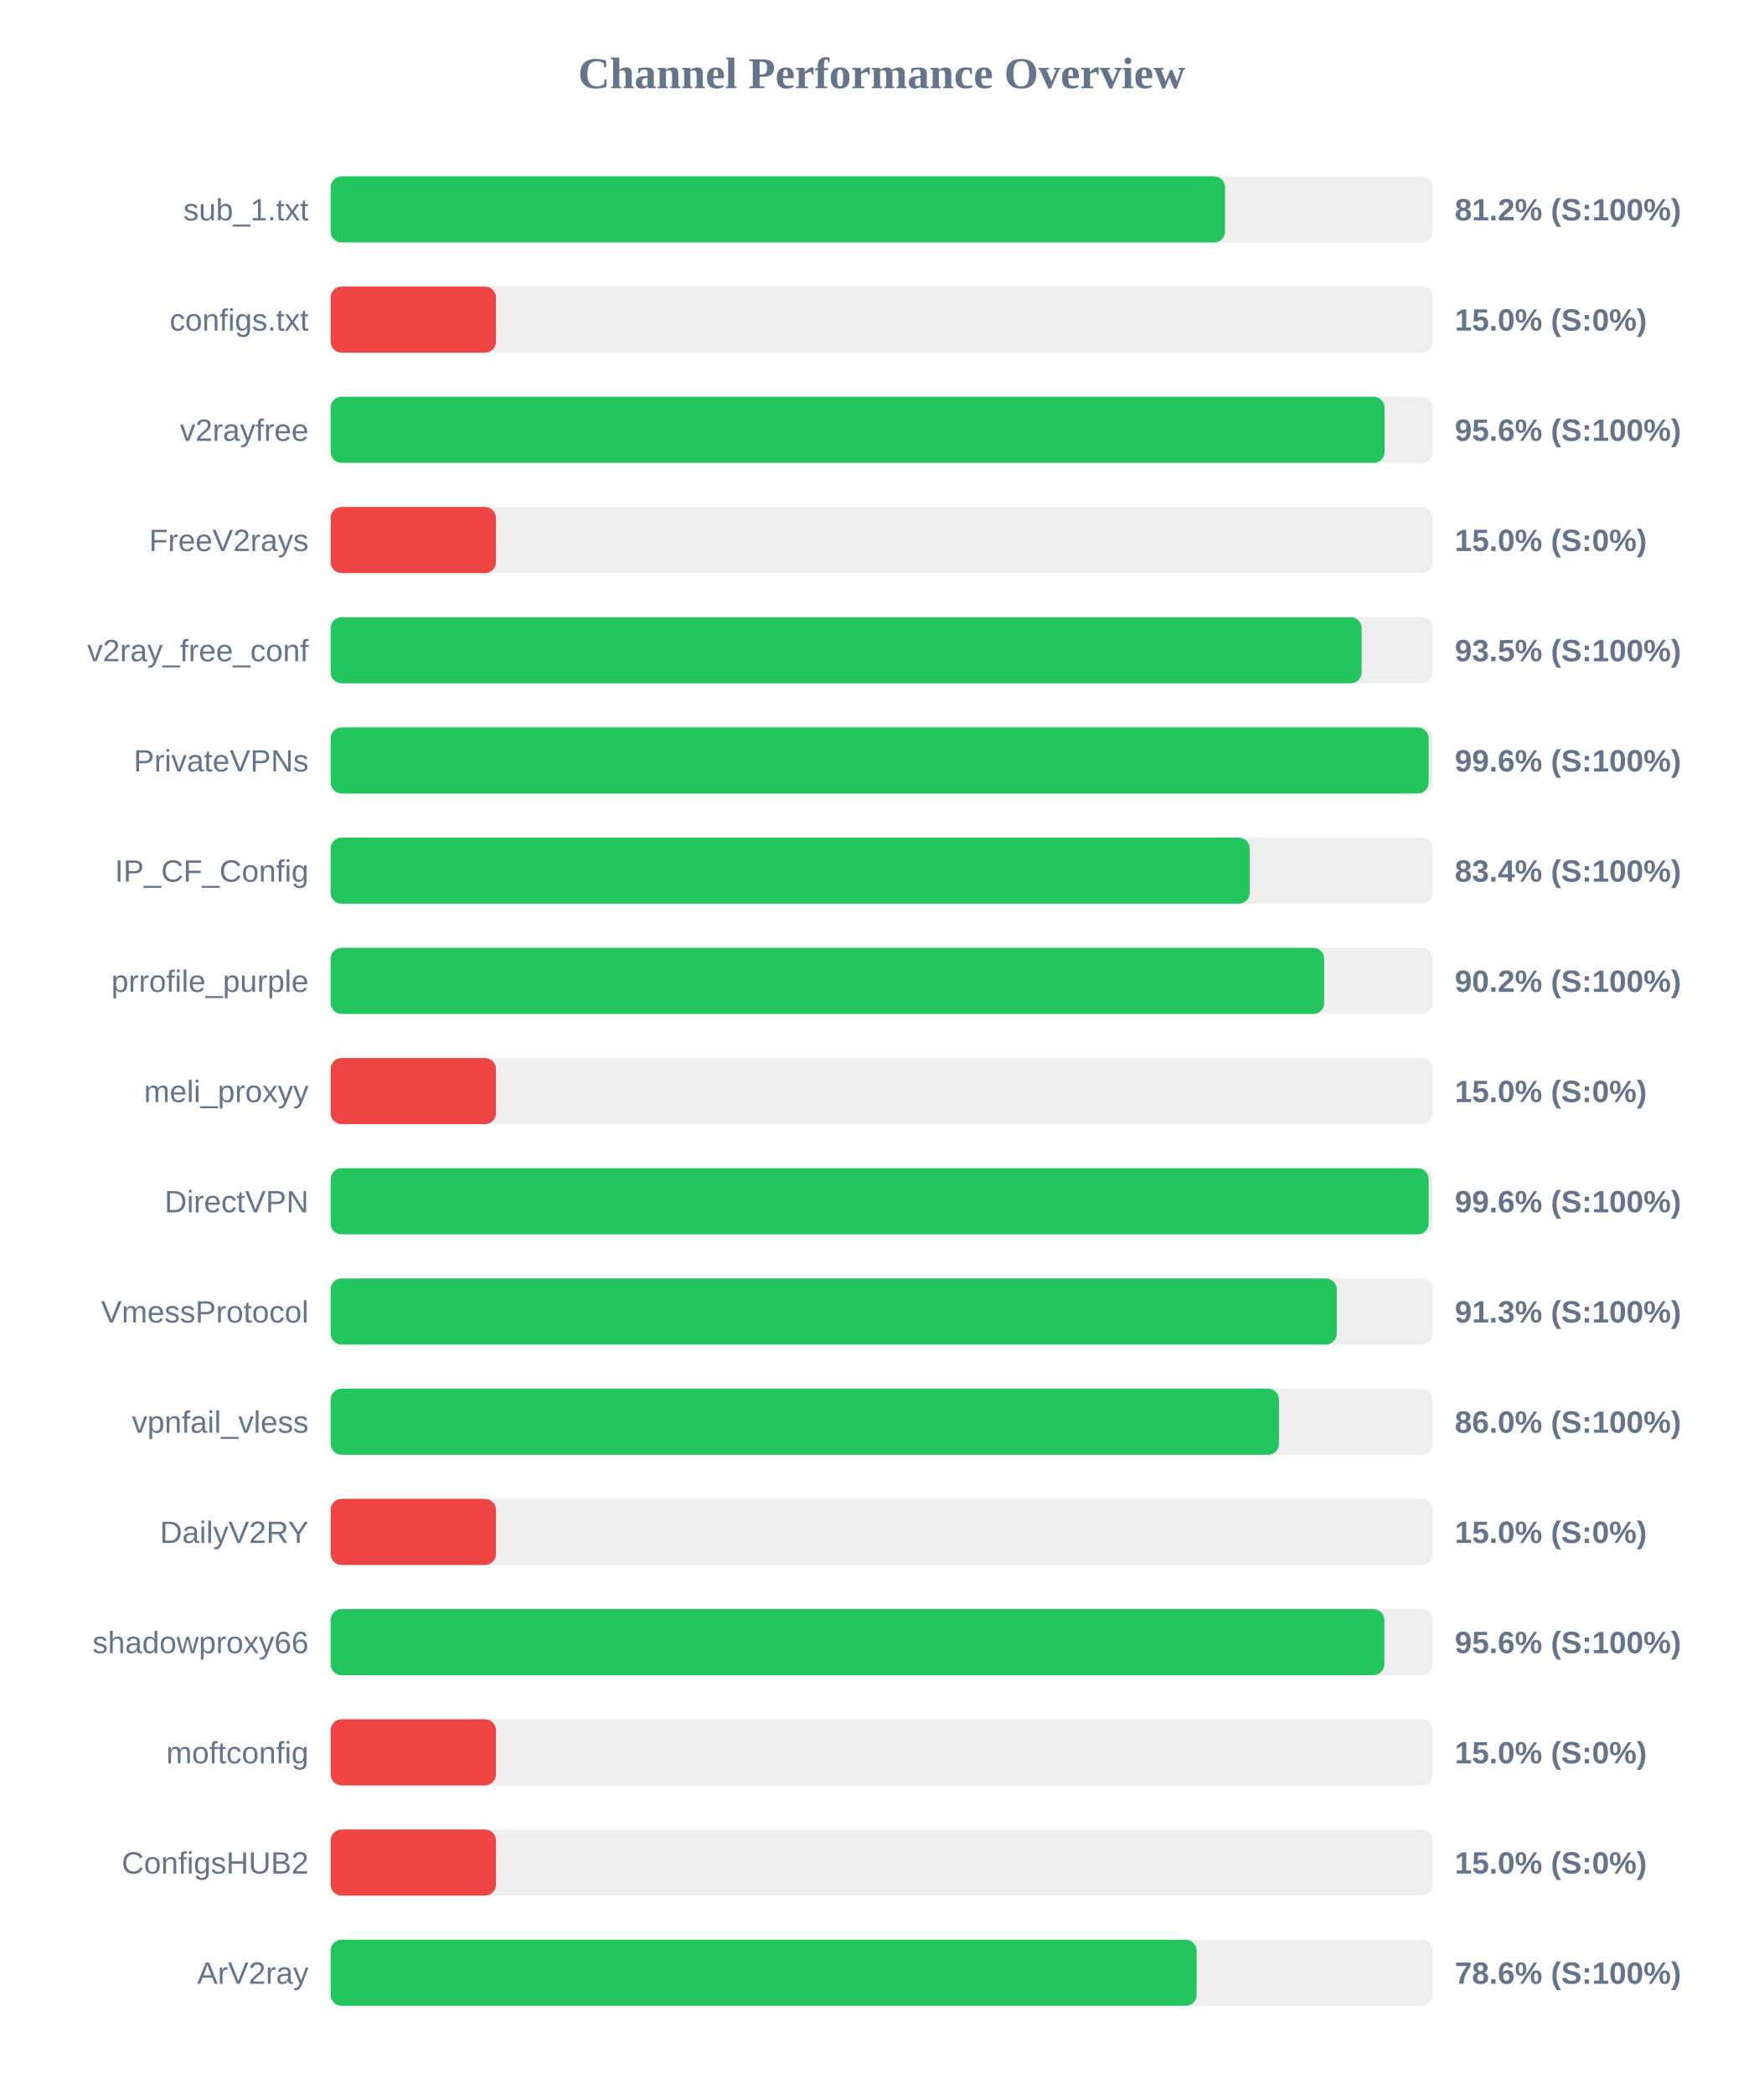
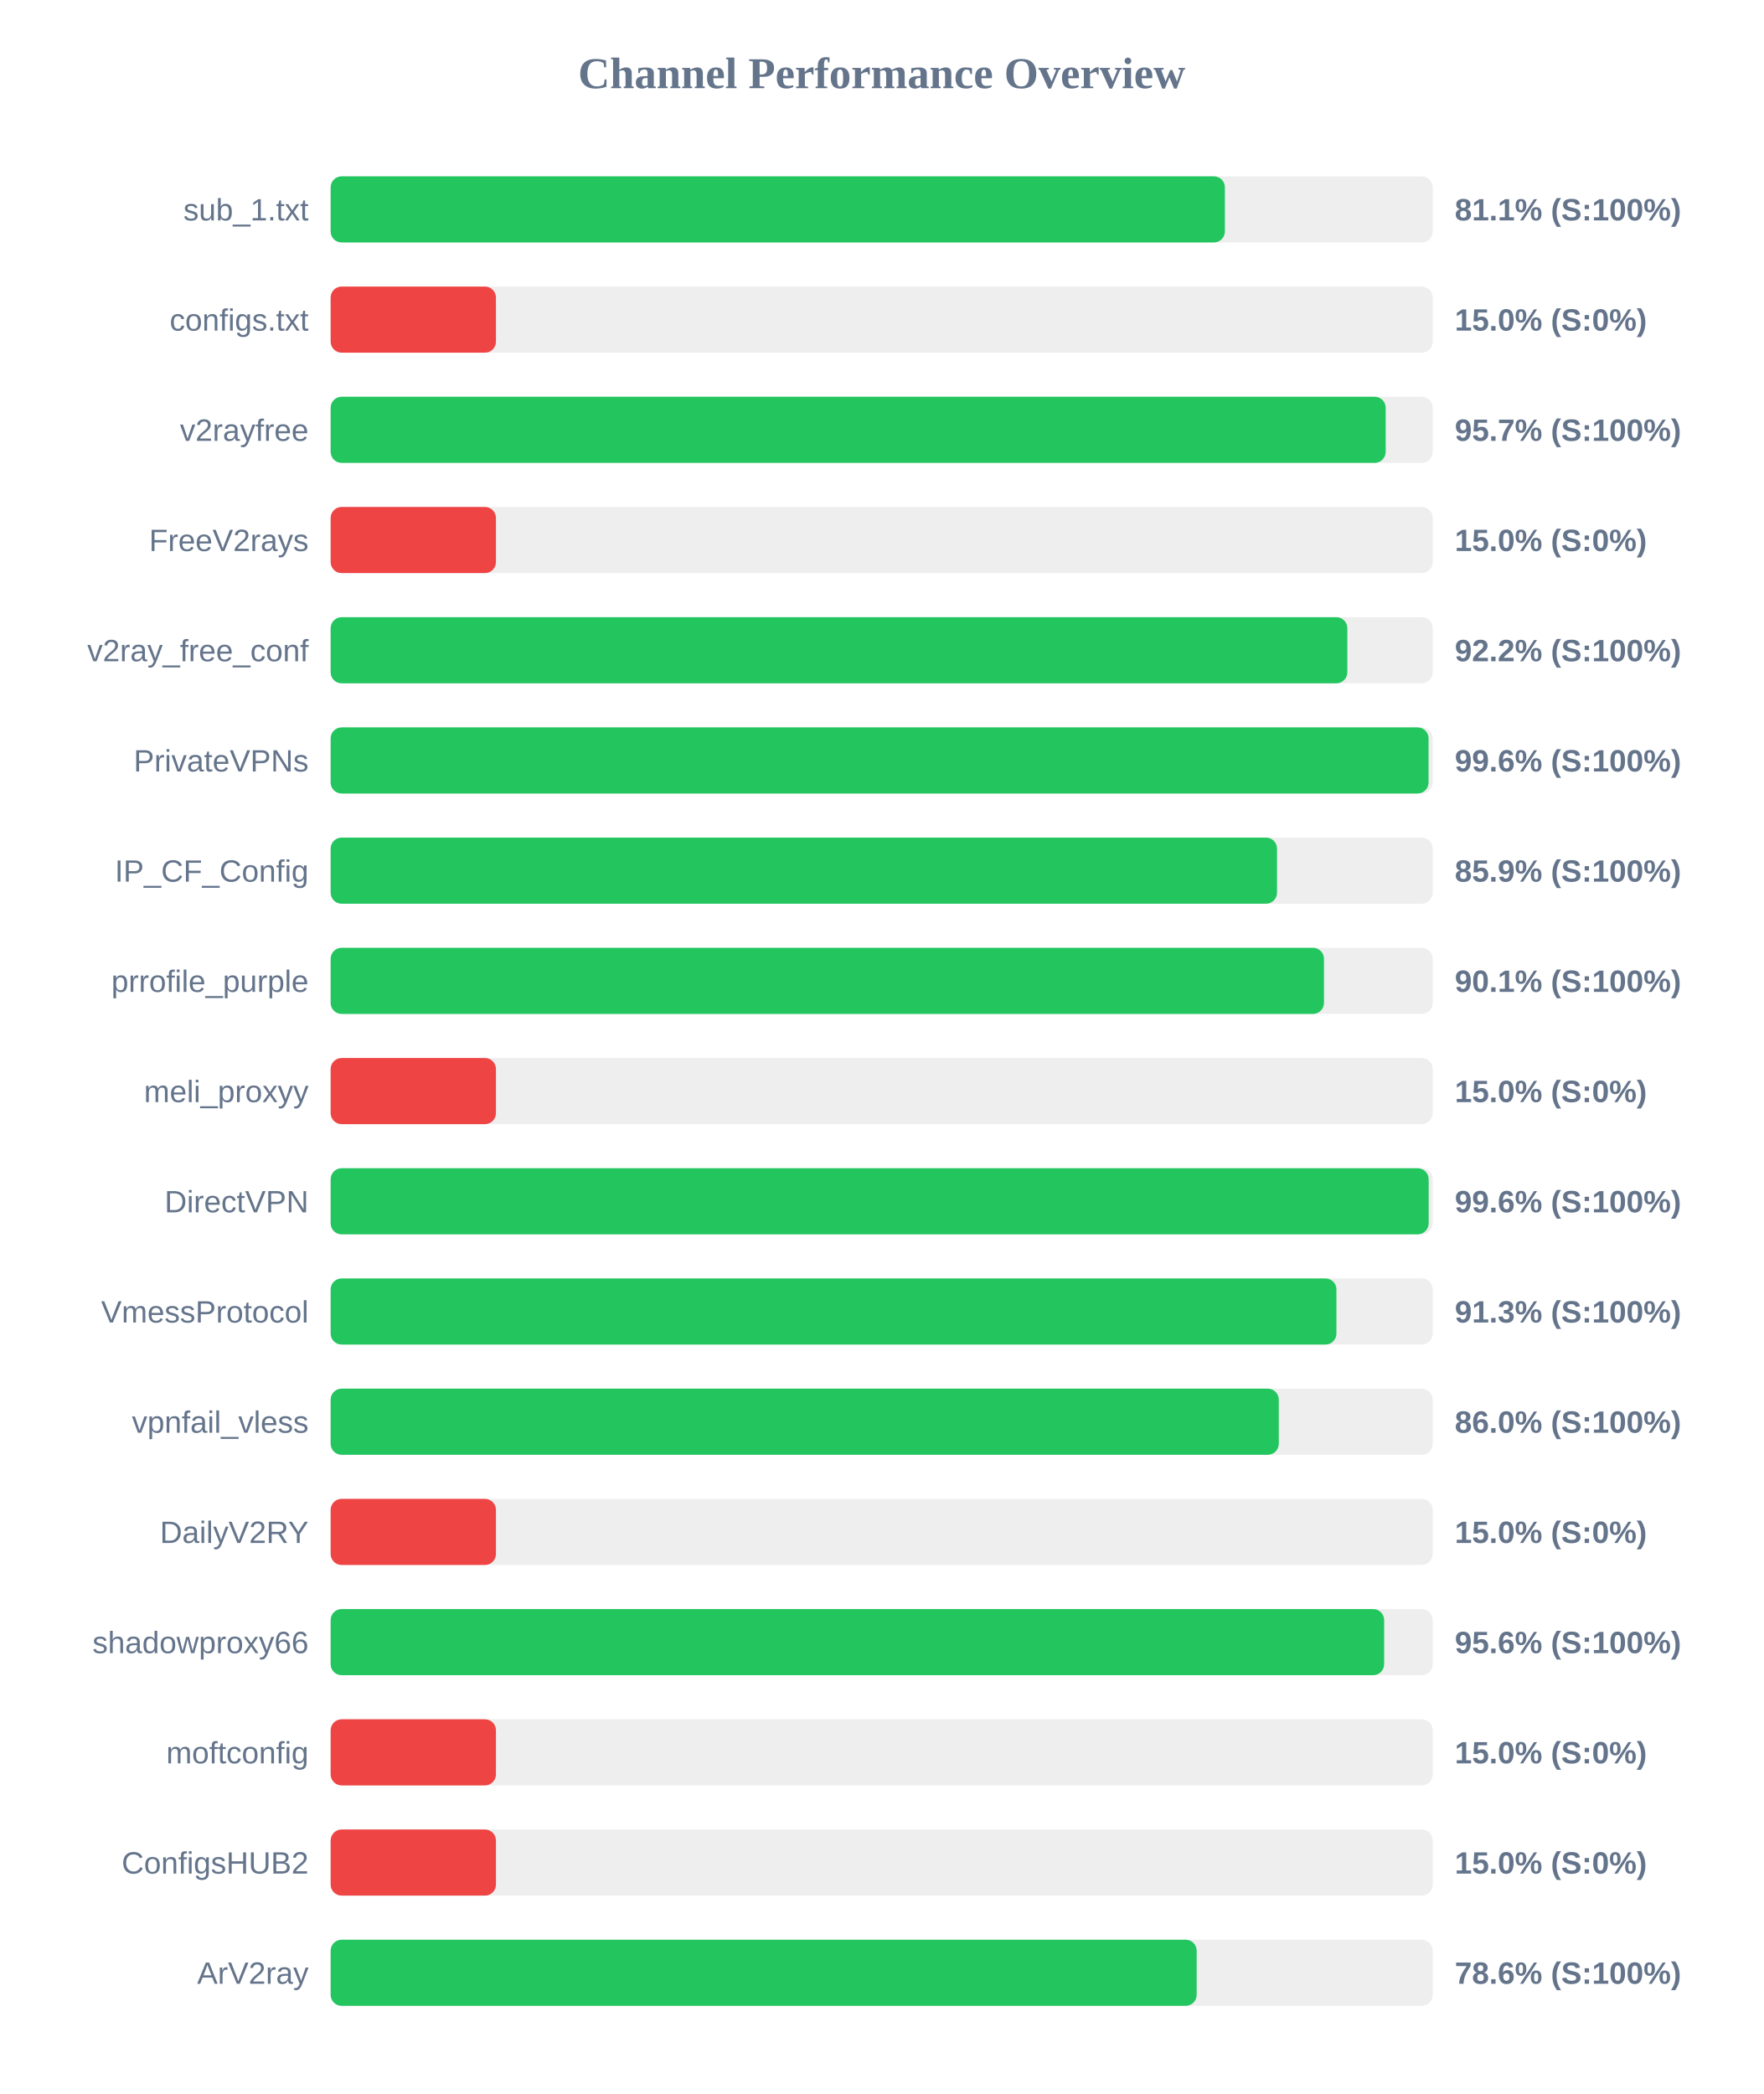
<svg xmlns="http://www.w3.org/2000/svg" width="800" height="950" version="1.1">
  <style>
        .row { font: 14px Arial; fill: #64748b; }
        .score { font: bold 14px Arial; fill: #64748b; }
    </style>
  <text x="400" y="40" text-anchor="middle" font-size="20px" font-weight="bold" fill="#64748b">Channel Performance Overview</text>
  <rect x="150" y="80" width="500" height="30" fill="#eee" rx="5" />
-   <rect x="150" y="80" width="405.75" height="30" fill="#22c55e" rx="5" />
+   <rect x="150" y="80" width="405.7" height="30" fill="#22c55e" rx="5" />
  <text x="140" y="100" text-anchor="end" class="row">sub_1.txt</text>
-   <text x="660" y="100" text-anchor="start" class="score">81.2% (S:100%)</text>
+   <text x="660" y="100" text-anchor="start" class="score">81.1% (S:100%)</text>
  <rect x="150" y="130" width="500" height="30" fill="#eee" rx="5" />
  <rect x="150" y="130" width="75.0" height="30" fill="#ef4444" rx="5" />
  <text x="140" y="150" text-anchor="end" class="row">configs.txt</text>
  <text x="660" y="150" text-anchor="start" class="score">15.0% (S:0%)</text>
  <rect x="150" y="180" width="500" height="30" fill="#eee" rx="5" />
-   <rect x="150" y="180" width="478.15" height="30" fill="#22c55e" rx="5" />
+   <rect x="150" y="180" width="478.65" height="30" fill="#22c55e" rx="5" />
  <text x="140" y="200" text-anchor="end" class="row">v2rayfree</text>
-   <text x="660" y="200" text-anchor="start" class="score">95.6% (S:100%)</text>
+   <text x="660" y="200" text-anchor="start" class="score">95.7% (S:100%)</text>
  <rect x="150" y="230" width="500" height="30" fill="#eee" rx="5" />
  <rect x="150" y="230" width="75.0" height="30" fill="#ef4444" rx="5" />
  <text x="140" y="250" text-anchor="end" class="row">FreeV2rays</text>
  <text x="660" y="250" text-anchor="start" class="score">15.0% (S:0%)</text>
  <rect x="150" y="280" width="500" height="30" fill="#eee" rx="5" />
-   <rect x="150" y="280" width="467.75" height="30" fill="#22c55e" rx="5" />
+   <rect x="150" y="280" width="461.25" height="30" fill="#22c55e" rx="5" />
  <text x="140" y="300" text-anchor="end" class="row">v2ray_free_conf</text>
-   <text x="660" y="300" text-anchor="start" class="score">93.5% (S:100%)</text>
+   <text x="660" y="300" text-anchor="start" class="score">92.2% (S:100%)</text>
  <rect x="150" y="330" width="500" height="30" fill="#eee" rx="5" />
-   <rect x="150" y="330" width="498.15" height="30" fill="#22c55e" rx="5" />
+   <rect x="150" y="330" width="498.1" height="30" fill="#22c55e" rx="5" />
  <text x="140" y="350" text-anchor="end" class="row">PrivateVPNs</text>
  <text x="660" y="350" text-anchor="start" class="score">99.6% (S:100%)</text>
  <rect x="150" y="380" width="500" height="30" fill="#eee" rx="5" />
-   <rect x="150" y="380" width="416.95" height="30" fill="#22c55e" rx="5" />
+   <rect x="150" y="380" width="429.35" height="30" fill="#22c55e" rx="5" />
  <text x="140" y="400" text-anchor="end" class="row">IP_CF_Config</text>
-   <text x="660" y="400" text-anchor="start" class="score">83.4% (S:100%)</text>
+   <text x="660" y="400" text-anchor="start" class="score">85.9% (S:100%)</text>
  <rect x="150" y="430" width="500" height="30" fill="#eee" rx="5" />
-   <rect x="150" y="430" width="450.75" height="30" fill="#22c55e" rx="5" />
+   <rect x="150" y="430" width="450.65" height="30" fill="#22c55e" rx="5" />
  <text x="140" y="450" text-anchor="end" class="row">prrofile_purple</text>
-   <text x="660" y="450" text-anchor="start" class="score">90.2% (S:100%)</text>
+   <text x="660" y="450" text-anchor="start" class="score">90.1% (S:100%)</text>
  <rect x="150" y="480" width="500" height="30" fill="#eee" rx="5" />
  <rect x="150" y="480" width="75.0" height="30" fill="#ef4444" rx="5" />
  <text x="140" y="500" text-anchor="end" class="row">meli_proxyy</text>
  <text x="660" y="500" text-anchor="start" class="score">15.0% (S:0%)</text>
  <rect x="150" y="530" width="500" height="30" fill="#eee" rx="5" />
  <rect x="150" y="530" width="498.15" height="30" fill="#22c55e" rx="5" />
  <text x="140" y="550" text-anchor="end" class="row">DirectVPN</text>
  <text x="660" y="550" text-anchor="start" class="score">99.6% (S:100%)</text>
  <rect x="150" y="580" width="500" height="30" fill="#eee" rx="5" />
-   <rect x="150" y="580" width="456.45" height="30" fill="#22c55e" rx="5" />
+   <rect x="150" y="580" width="456.3" height="30" fill="#22c55e" rx="5" />
  <text x="140" y="600" text-anchor="end" class="row">VmessProtocol</text>
  <text x="660" y="600" text-anchor="start" class="score">91.3% (S:100%)</text>
  <rect x="150" y="630" width="500" height="30" fill="#eee" rx="5" />
-   <rect x="150" y="630" width="430.25" height="30" fill="#22c55e" rx="5" />
+   <rect x="150" y="630" width="430.15" height="30" fill="#22c55e" rx="5" />
  <text x="140" y="650" text-anchor="end" class="row">vpnfail_vless</text>
  <text x="660" y="650" text-anchor="start" class="score">86.0% (S:100%)</text>
  <rect x="150" y="680" width="500" height="30" fill="#eee" rx="5" />
  <rect x="150" y="680" width="75.0" height="30" fill="#ef4444" rx="5" />
  <text x="140" y="700" text-anchor="end" class="row">DailyV2RY</text>
  <text x="660" y="700" text-anchor="start" class="score">15.0% (S:0%)</text>
  <rect x="150" y="730" width="500" height="30" fill="#eee" rx="5" />
-   <rect x="150" y="730" width="478.05" height="30" fill="#22c55e" rx="5" />
+   <rect x="150" y="730" width="477.95" height="30" fill="#22c55e" rx="5" />
  <text x="140" y="750" text-anchor="end" class="row">shadowproxy66</text>
  <text x="660" y="750" text-anchor="start" class="score">95.6% (S:100%)</text>
  <rect x="150" y="780" width="500" height="30" fill="#eee" rx="5" />
  <rect x="150" y="780" width="75.0" height="30" fill="#ef4444" rx="5" />
  <text x="140" y="800" text-anchor="end" class="row">moftconfig</text>
  <text x="660" y="800" text-anchor="start" class="score">15.0% (S:0%)</text>
  <rect x="150" y="830" width="500" height="30" fill="#eee" rx="5" />
  <rect x="150" y="830" width="75.0" height="30" fill="#ef4444" rx="5" />
  <text x="140" y="850" text-anchor="end" class="row">ConfigsHUB2</text>
  <text x="660" y="850" text-anchor="start" class="score">15.0% (S:0%)</text>
  <rect x="150" y="880" width="500" height="30" fill="#eee" rx="5" />
  <rect x="150" y="880" width="392.9" height="30" fill="#22c55e" rx="5" />
  <text x="140" y="900" text-anchor="end" class="row">ArV2ray</text>
  <text x="660" y="900" text-anchor="start" class="score">78.6% (S:100%)</text>
</svg>
